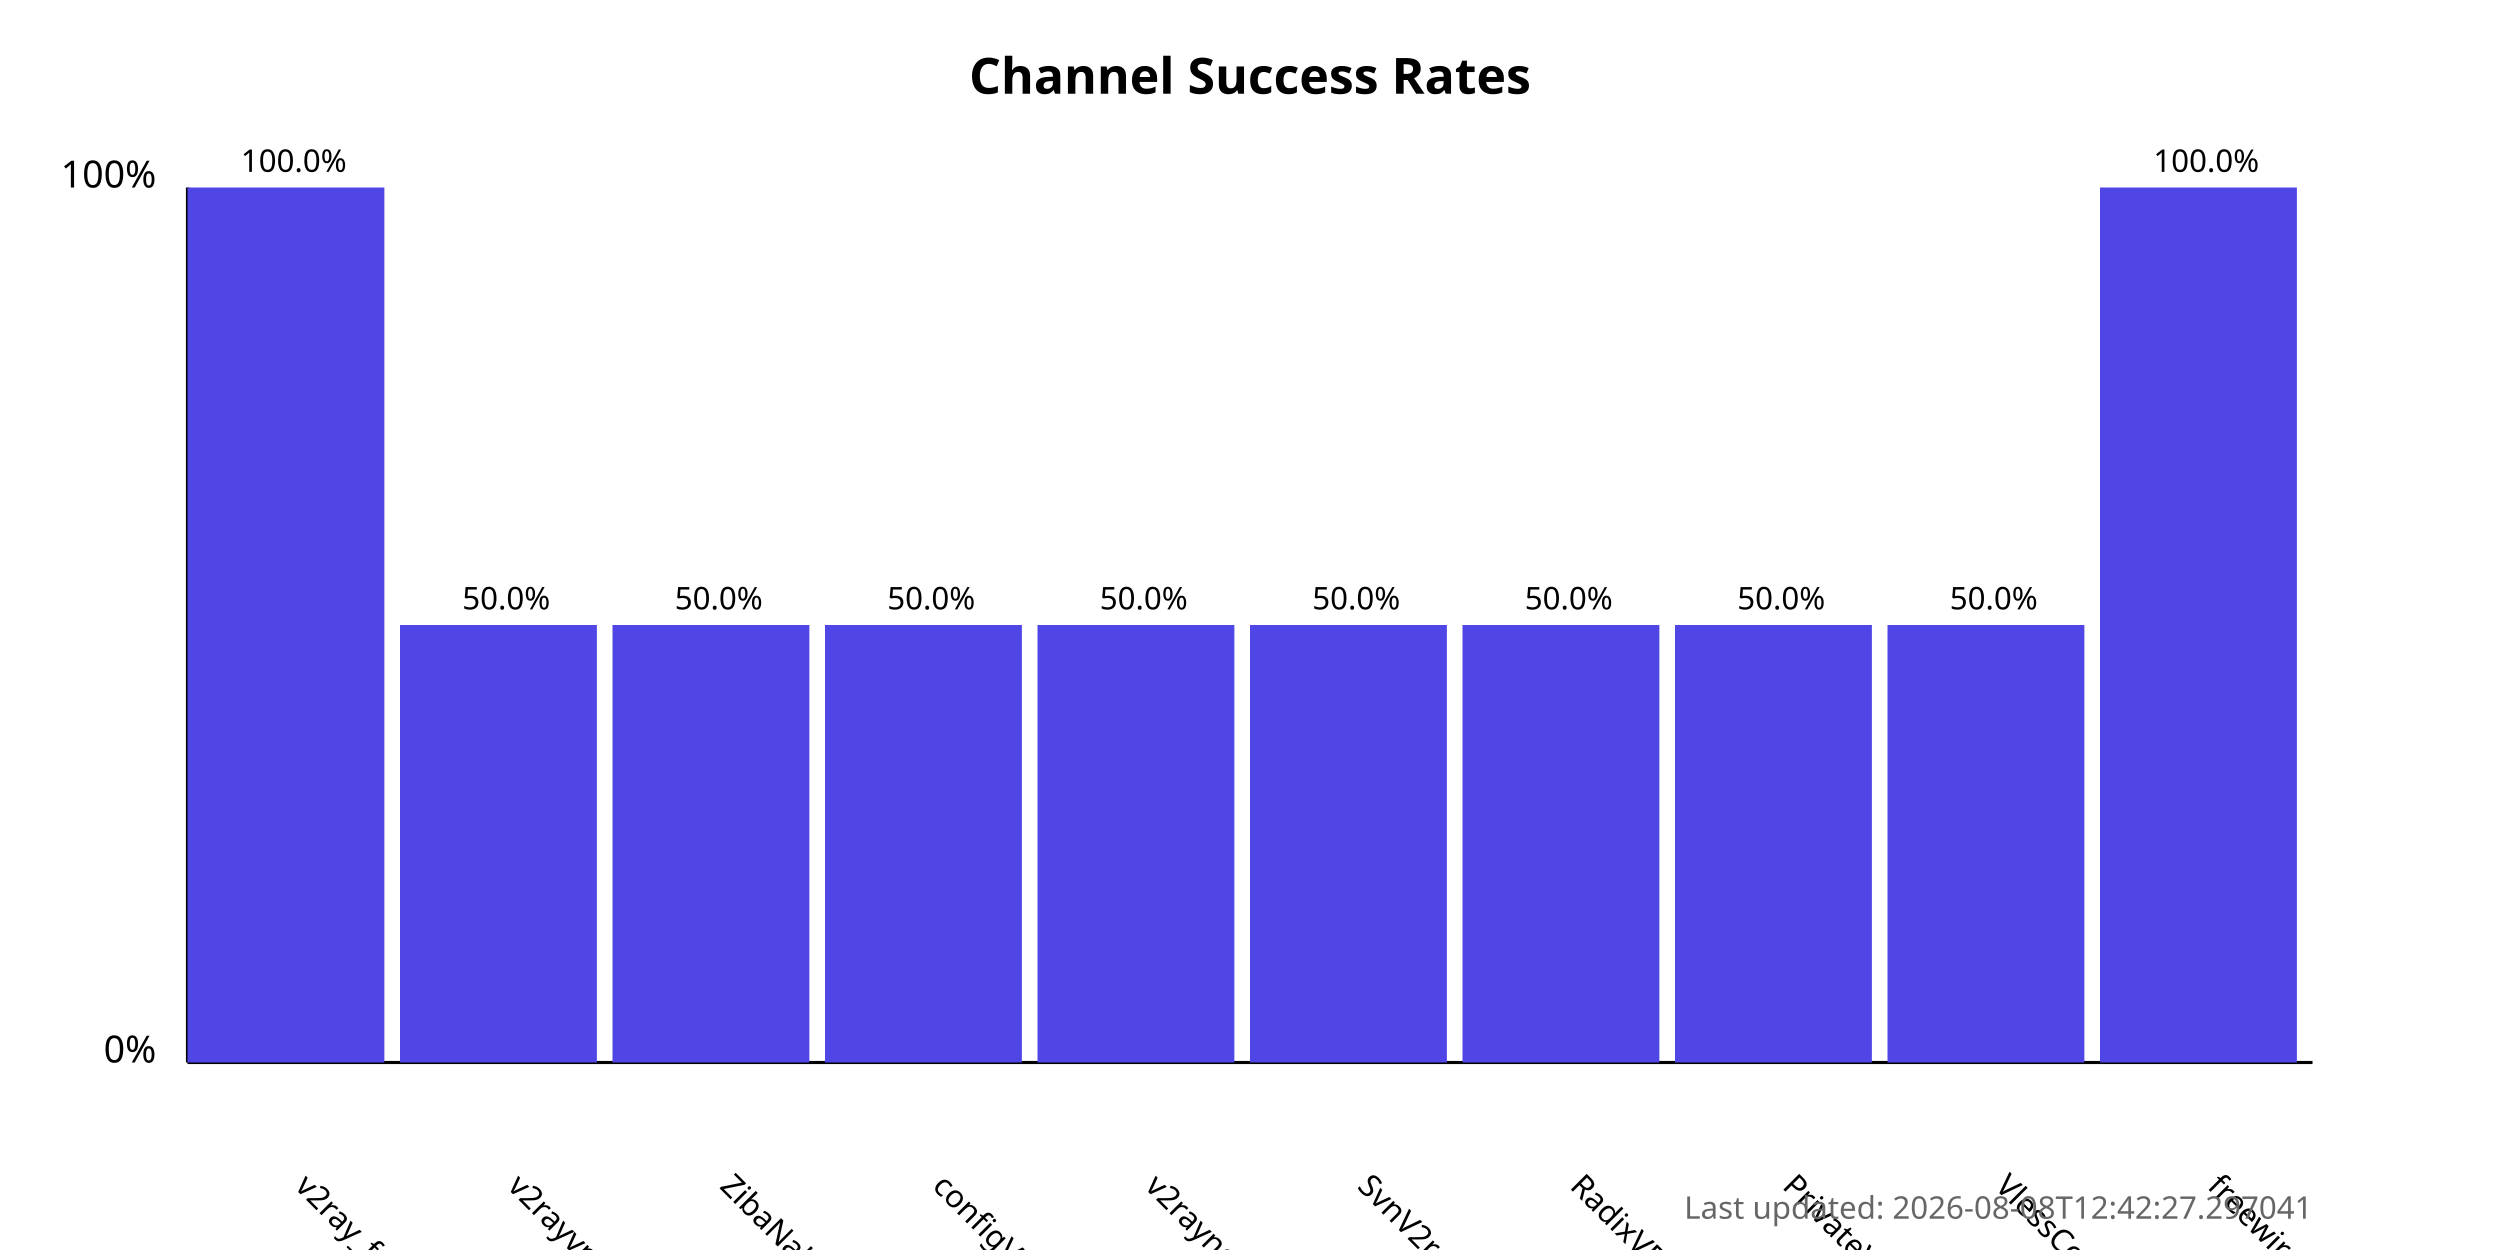
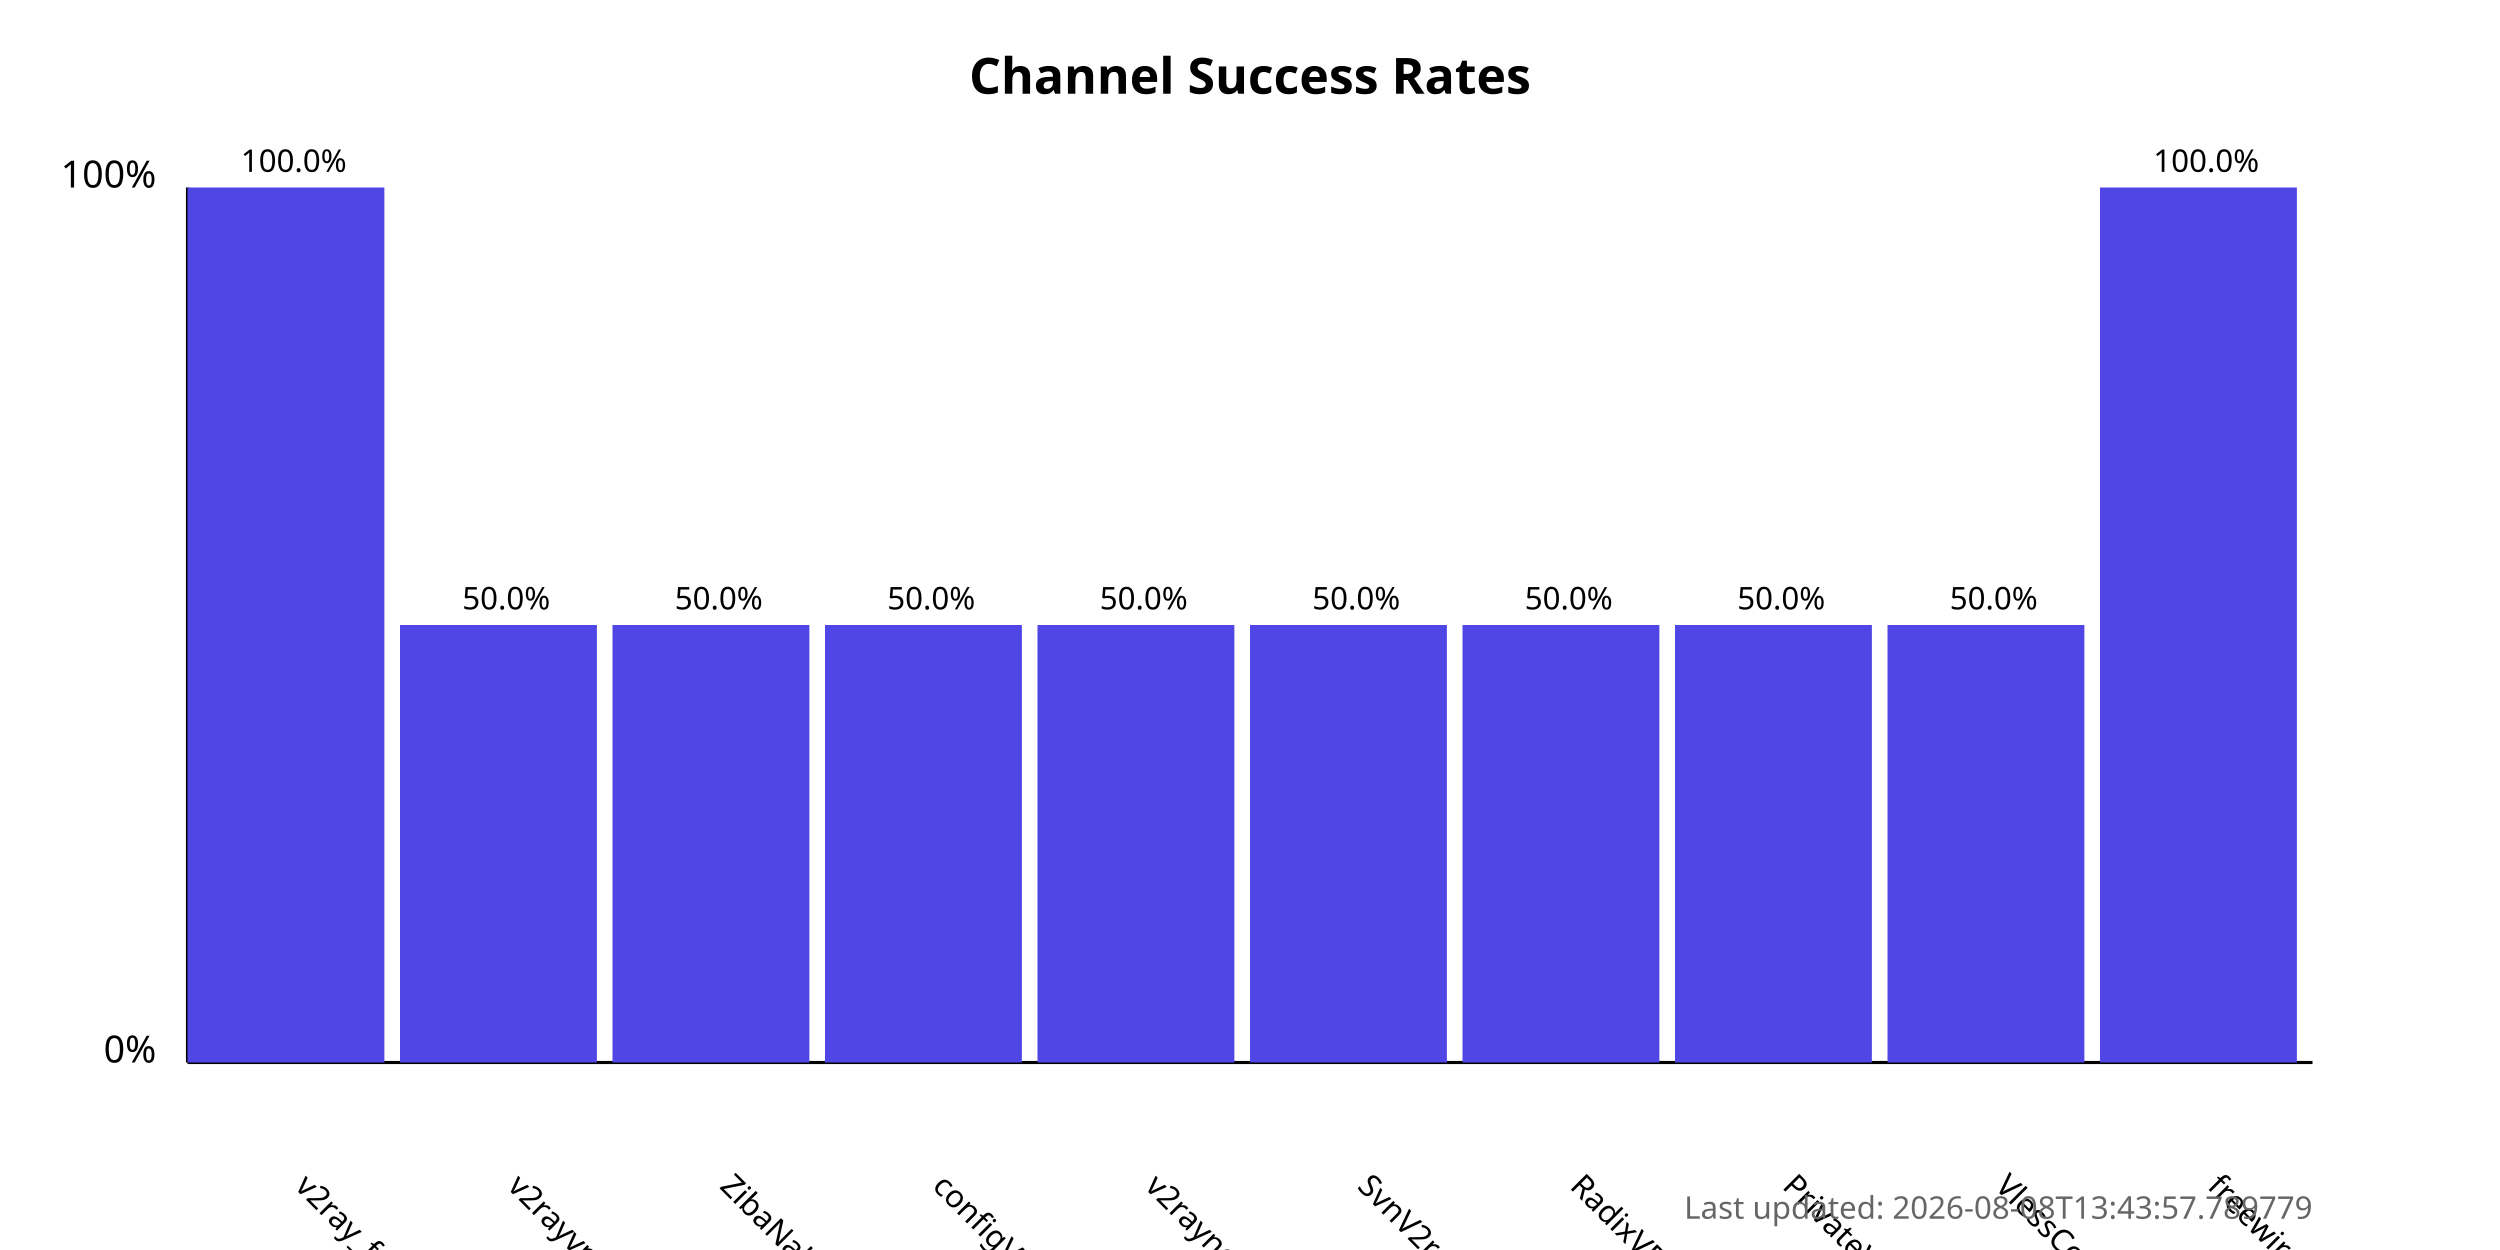
<svg xmlns="http://www.w3.org/2000/svg" width="800" height="400">
  <style>
            .chart-title { font: bold 16px sans-serif; }
            .axis-label { font: 12px sans-serif; }
            .tick-label { font: 10px sans-serif; }
            .bar { fill: #4f46e5; }
            .bar:hover { fill: #6366f1; }
            .timestamp { font: 10px sans-serif; fill: #666; }
        </style>
  <text x="400.0" y="30" text-anchor="middle" class="chart-title">
            Channel Success Rates
        </text>
  <line x1="60" y1="340" x2="60" y2="60" stroke="black" stroke-width="1" />
  <line x1="60" y1="340" x2="740" y2="340" stroke="black" stroke-width="1" />
  <text x="50" y="340" text-anchor="end" class="axis-label">0%</text>
  <text x="50" y="60" text-anchor="end" class="axis-label">100%</text>
  <g>
    <rect x="60" y="60.0" width="63.0" height="280.0" class="bar" />
    <text x="94.0" y="380" transform="rotate(45, 94.0, 380)" text-anchor="start" class="tick-label">
                v2ray_free_conf
            </text>
    <text x="94.0" y="55.0" text-anchor="middle" class="tick-label">
                100.0%
            </text>
  </g>
  <g>
    <rect x="128.0" y="200.0" width="63.0" height="140.0" class="bar" />
    <text x="162.0" y="380" transform="rotate(45, 162.0, 380)" text-anchor="start" class="tick-label">
                v2rayvpno
            </text>
    <text x="162.0" y="195.0" text-anchor="middle" class="tick-label">
                50.0%
            </text>
  </g>
  <g>
    <rect x="196.0" y="200.0" width="63.0" height="140.0" class="bar" />
    <text x="230.0" y="380" transform="rotate(45, 230.0, 380)" text-anchor="start" class="tick-label">
                ZibaNabz
            </text>
    <text x="230.0" y="195.0" text-anchor="middle" class="tick-label">
                50.0%
            </text>
  </g>
  <g>
    <rect x="264.0" y="200.0" width="63.0" height="140.0" class="bar" />
    <text x="298.0" y="380" transform="rotate(45, 298.0, 380)" text-anchor="start" class="tick-label">
                configV2rayForFree
            </text>
    <text x="298.0" y="195.0" text-anchor="middle" class="tick-label">
                50.0%
            </text>
  </g>
  <g>
    <rect x="332.0" y="200.0" width="63.0" height="140.0" class="bar" />
    <text x="366.0" y="380" transform="rotate(45, 366.0, 380)" text-anchor="start" class="tick-label">
                v2rayngvpn
            </text>
    <text x="366.0" y="195.0" text-anchor="middle" class="tick-label">
                50.0%
            </text>
  </g>
  <g>
    <rect x="400.0" y="200.0" width="63.0" height="140.0" class="bar" />
    <text x="434.0" y="380" transform="rotate(45, 434.0, 380)" text-anchor="start" class="tick-label">
                SvnV2ray
            </text>
    <text x="434.0" y="195.0" text-anchor="middle" class="tick-label">
                50.0%
            </text>
  </g>
  <g>
    <rect x="468.0" y="200.0" width="63.0" height="140.0" class="bar" />
    <text x="502.0" y="380" transform="rotate(45, 502.0, 380)" text-anchor="start" class="tick-label">
                RadixVPN
            </text>
    <text x="502.0" y="195.0" text-anchor="middle" class="tick-label">
                50.0%
            </text>
  </g>
  <g>
    <rect x="536.0" y="200.0" width="63.0" height="140.0" class="bar" />
    <text x="570.0" y="380" transform="rotate(45, 570.0, 380)" text-anchor="start" class="tick-label">
                PrivateVPNs
            </text>
    <text x="570.0" y="195.0" text-anchor="middle" class="tick-label">
                50.0%
            </text>
  </g>
  <g>
    <rect x="604.0" y="200.0" width="63.0" height="140.0" class="bar" />
    <text x="638.0" y="380" transform="rotate(45, 638.0, 380)" text-anchor="start" class="tick-label">
                VlessConfig
            </text>
    <text x="638.0" y="195.0" text-anchor="middle" class="tick-label">
                50.0%
            </text>
  </g>
  <g>
    <rect x="672.0" y="60.0" width="63.0" height="280.0" class="bar" />
    <text x="706.0" y="380" transform="rotate(45, 706.0, 380)" text-anchor="start" class="tick-label">
                freewireguard
            </text>
    <text x="706.0" y="55.0" text-anchor="middle" class="tick-label">
                100.0%
            </text>
  </g>
  <text x="740" y="390" text-anchor="end" class="timestamp">
-             Last updated: 2026-08-08T12:42:27.297041
+             Last updated: 2026-08-08T13:43:57.789779
        </text>
</svg>
